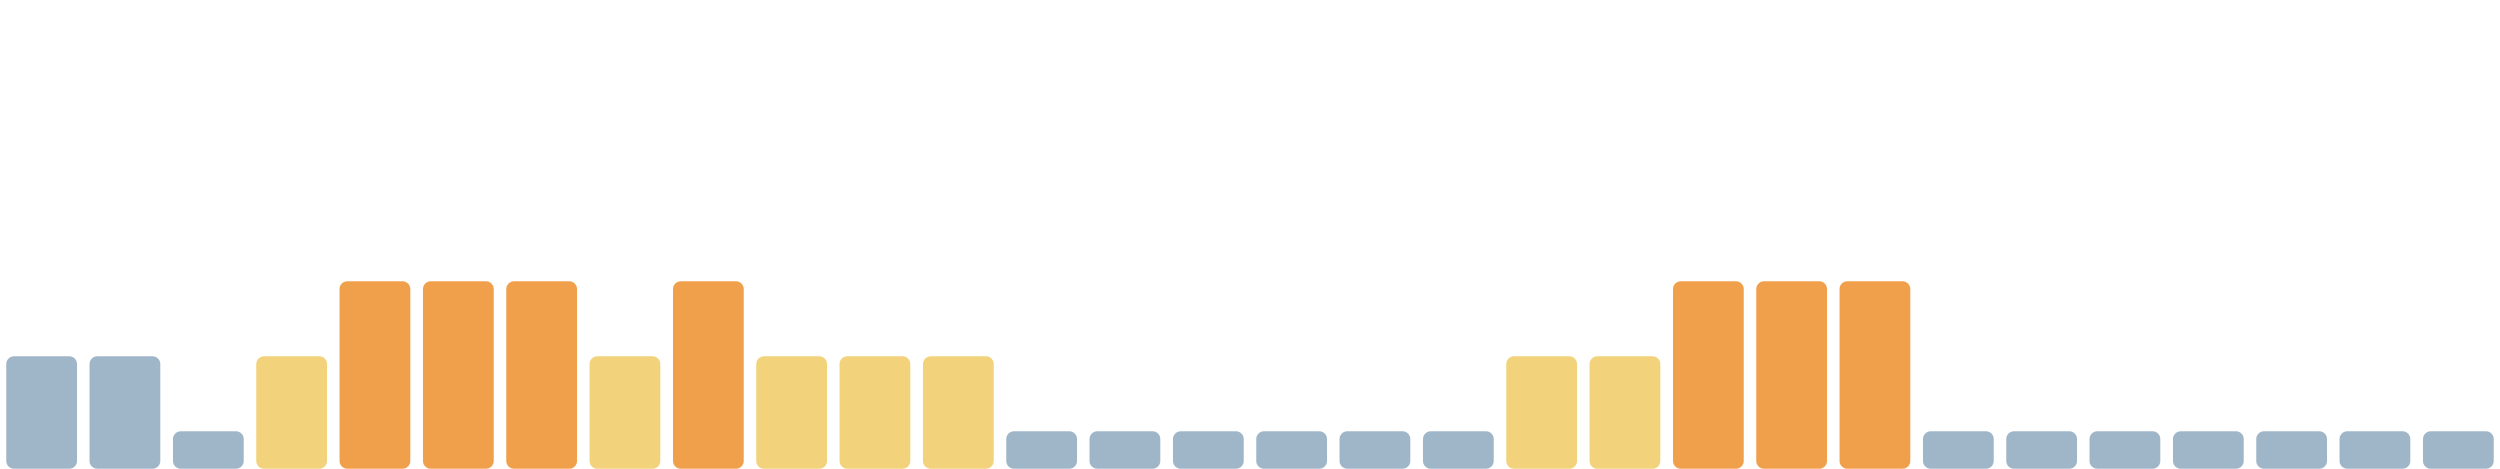
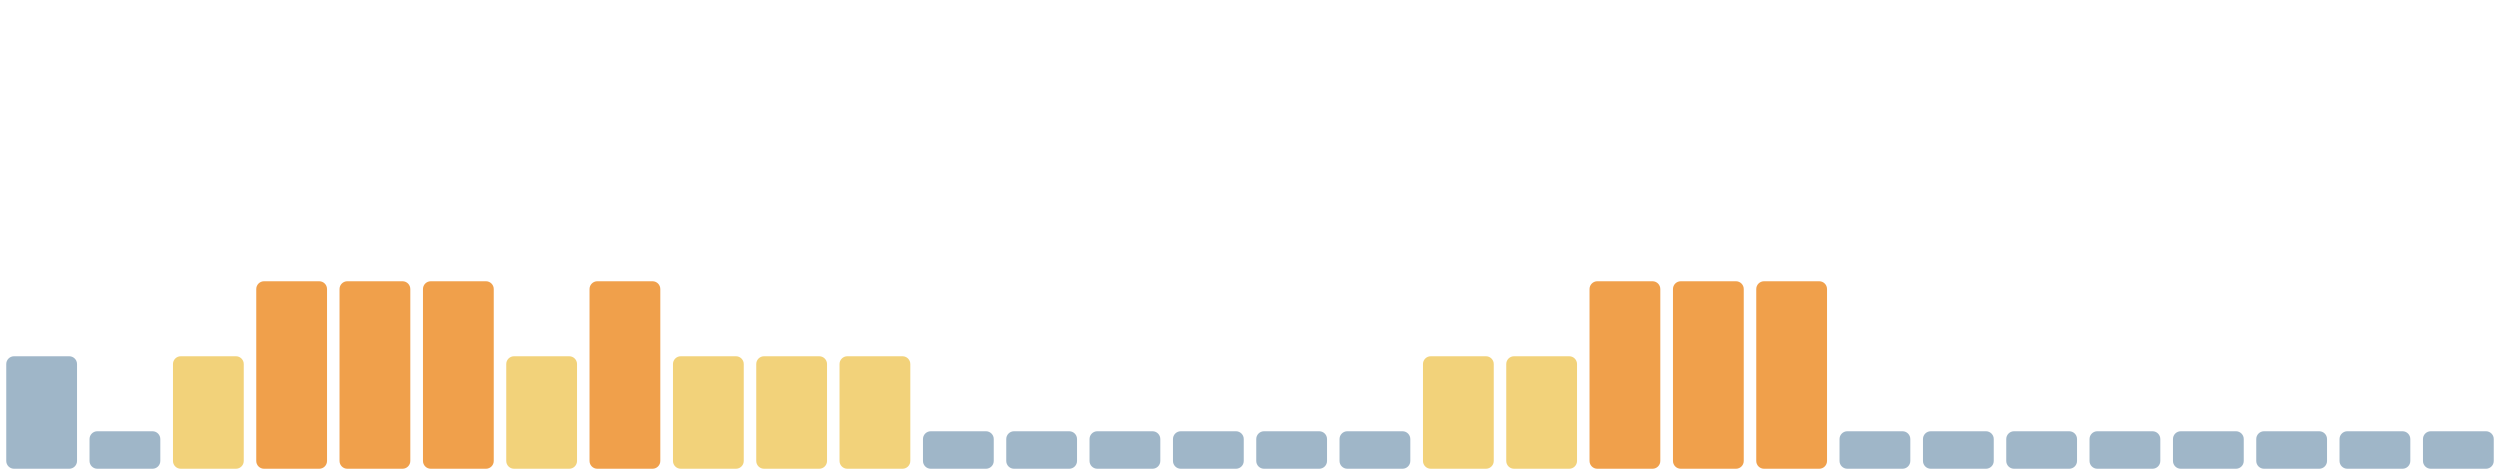
<svg xmlns="http://www.w3.org/2000/svg" viewBox="0 0 1600 300" width="1600" height="300" preserveAspectRatio="none" role="img" aria-label="Índice de huella climática de los últimos 30 días">
  <rect x="4.0" y="228" width="45.3" height="72" rx="5" fill="#9fb6c8" />
-   <rect x="57.3" y="228" width="45.3" height="72" rx="5" fill="#9fb6c8" />
-   <rect x="110.7" y="276" width="45.3" height="24" rx="5" fill="#9fb6c8" />
-   <rect x="164.0" y="228" width="45.3" height="72" rx="5" fill="#f2d27a" />
+   <rect x="57.3" y="276" width="45.3" height="24" rx="5" fill="#9fb6c8" />
+   <rect x="110.7" y="228" width="45.3" height="72" rx="5" fill="#f2d27a" />
+   <rect x="164.0" y="180" width="45.3" height="120" rx="5" fill="#f0a04b" />
  <rect x="217.3" y="180" width="45.3" height="120" rx="5" fill="#f0a04b" />
  <rect x="270.7" y="180" width="45.3" height="120" rx="5" fill="#f0a04b" />
-   <rect x="324.0" y="180" width="45.3" height="120" rx="5" fill="#f0a04b" />
-   <rect x="377.3" y="228" width="45.3" height="72" rx="5" fill="#f2d27a" />
-   <rect x="430.7" y="180" width="45.3" height="120" rx="5" fill="#f0a04b" />
+   <rect x="324.0" y="228" width="45.3" height="72" rx="5" fill="#f2d27a" />
+   <rect x="377.3" y="180" width="45.3" height="120" rx="5" fill="#f0a04b" />
+   <rect x="430.7" y="228" width="45.3" height="72" rx="5" fill="#f2d27a" />
  <rect x="484.0" y="228" width="45.3" height="72" rx="5" fill="#f2d27a" />
  <rect x="537.3" y="228" width="45.3" height="72" rx="5" fill="#f2d27a" />
-   <rect x="590.7" y="228" width="45.3" height="72" rx="5" fill="#f2d27a" />
+   <rect x="590.7" y="276" width="45.3" height="24" rx="5" fill="#9fb6c8" />
  <rect x="644.0" y="276" width="45.3" height="24" rx="5" fill="#9fb6c8" />
  <rect x="697.3" y="276" width="45.3" height="24" rx="5" fill="#9fb6c8" />
  <rect x="750.7" y="276" width="45.3" height="24" rx="5" fill="#9fb6c8" />
  <rect x="804.0" y="276" width="45.3" height="24" rx="5" fill="#9fb6c8" />
  <rect x="857.3" y="276" width="45.3" height="24" rx="5" fill="#9fb6c8" />
-   <rect x="910.7" y="276" width="45.3" height="24" rx="5" fill="#9fb6c8" />
+   <rect x="910.7" y="228" width="45.3" height="72" rx="5" fill="#f2d27a" />
  <rect x="964.0" y="228" width="45.3" height="72" rx="5" fill="#f2d27a" />
-   <rect x="1017.3" y="228" width="45.3" height="72" rx="5" fill="#f2d27a" />
+   <rect x="1017.3" y="180" width="45.3" height="120" rx="5" fill="#f0a04b" />
  <rect x="1070.7" y="180" width="45.3" height="120" rx="5" fill="#f0a04b" />
  <rect x="1124.0" y="180" width="45.3" height="120" rx="5" fill="#f0a04b" />
-   <rect x="1177.3" y="180" width="45.3" height="120" rx="5" fill="#f0a04b" />
+   <rect x="1177.3" y="276" width="45.3" height="24" rx="5" fill="#9fb6c8" />
  <rect x="1230.7" y="276" width="45.3" height="24" rx="5" fill="#9fb6c8" />
  <rect x="1284.0" y="276" width="45.3" height="24" rx="5" fill="#9fb6c8" />
  <rect x="1337.3" y="276" width="45.3" height="24" rx="5" fill="#9fb6c8" />
  <rect x="1390.7" y="276" width="45.3" height="24" rx="5" fill="#9fb6c8" />
  <rect x="1444.0" y="276" width="45.3" height="24" rx="5" fill="#9fb6c8" />
  <rect x="1497.3" y="276" width="45.3" height="24" rx="5" fill="#9fb6c8" />
  <rect x="1550.7" y="276" width="45.3" height="24" rx="5" fill="#9fb6c8" />
</svg>
